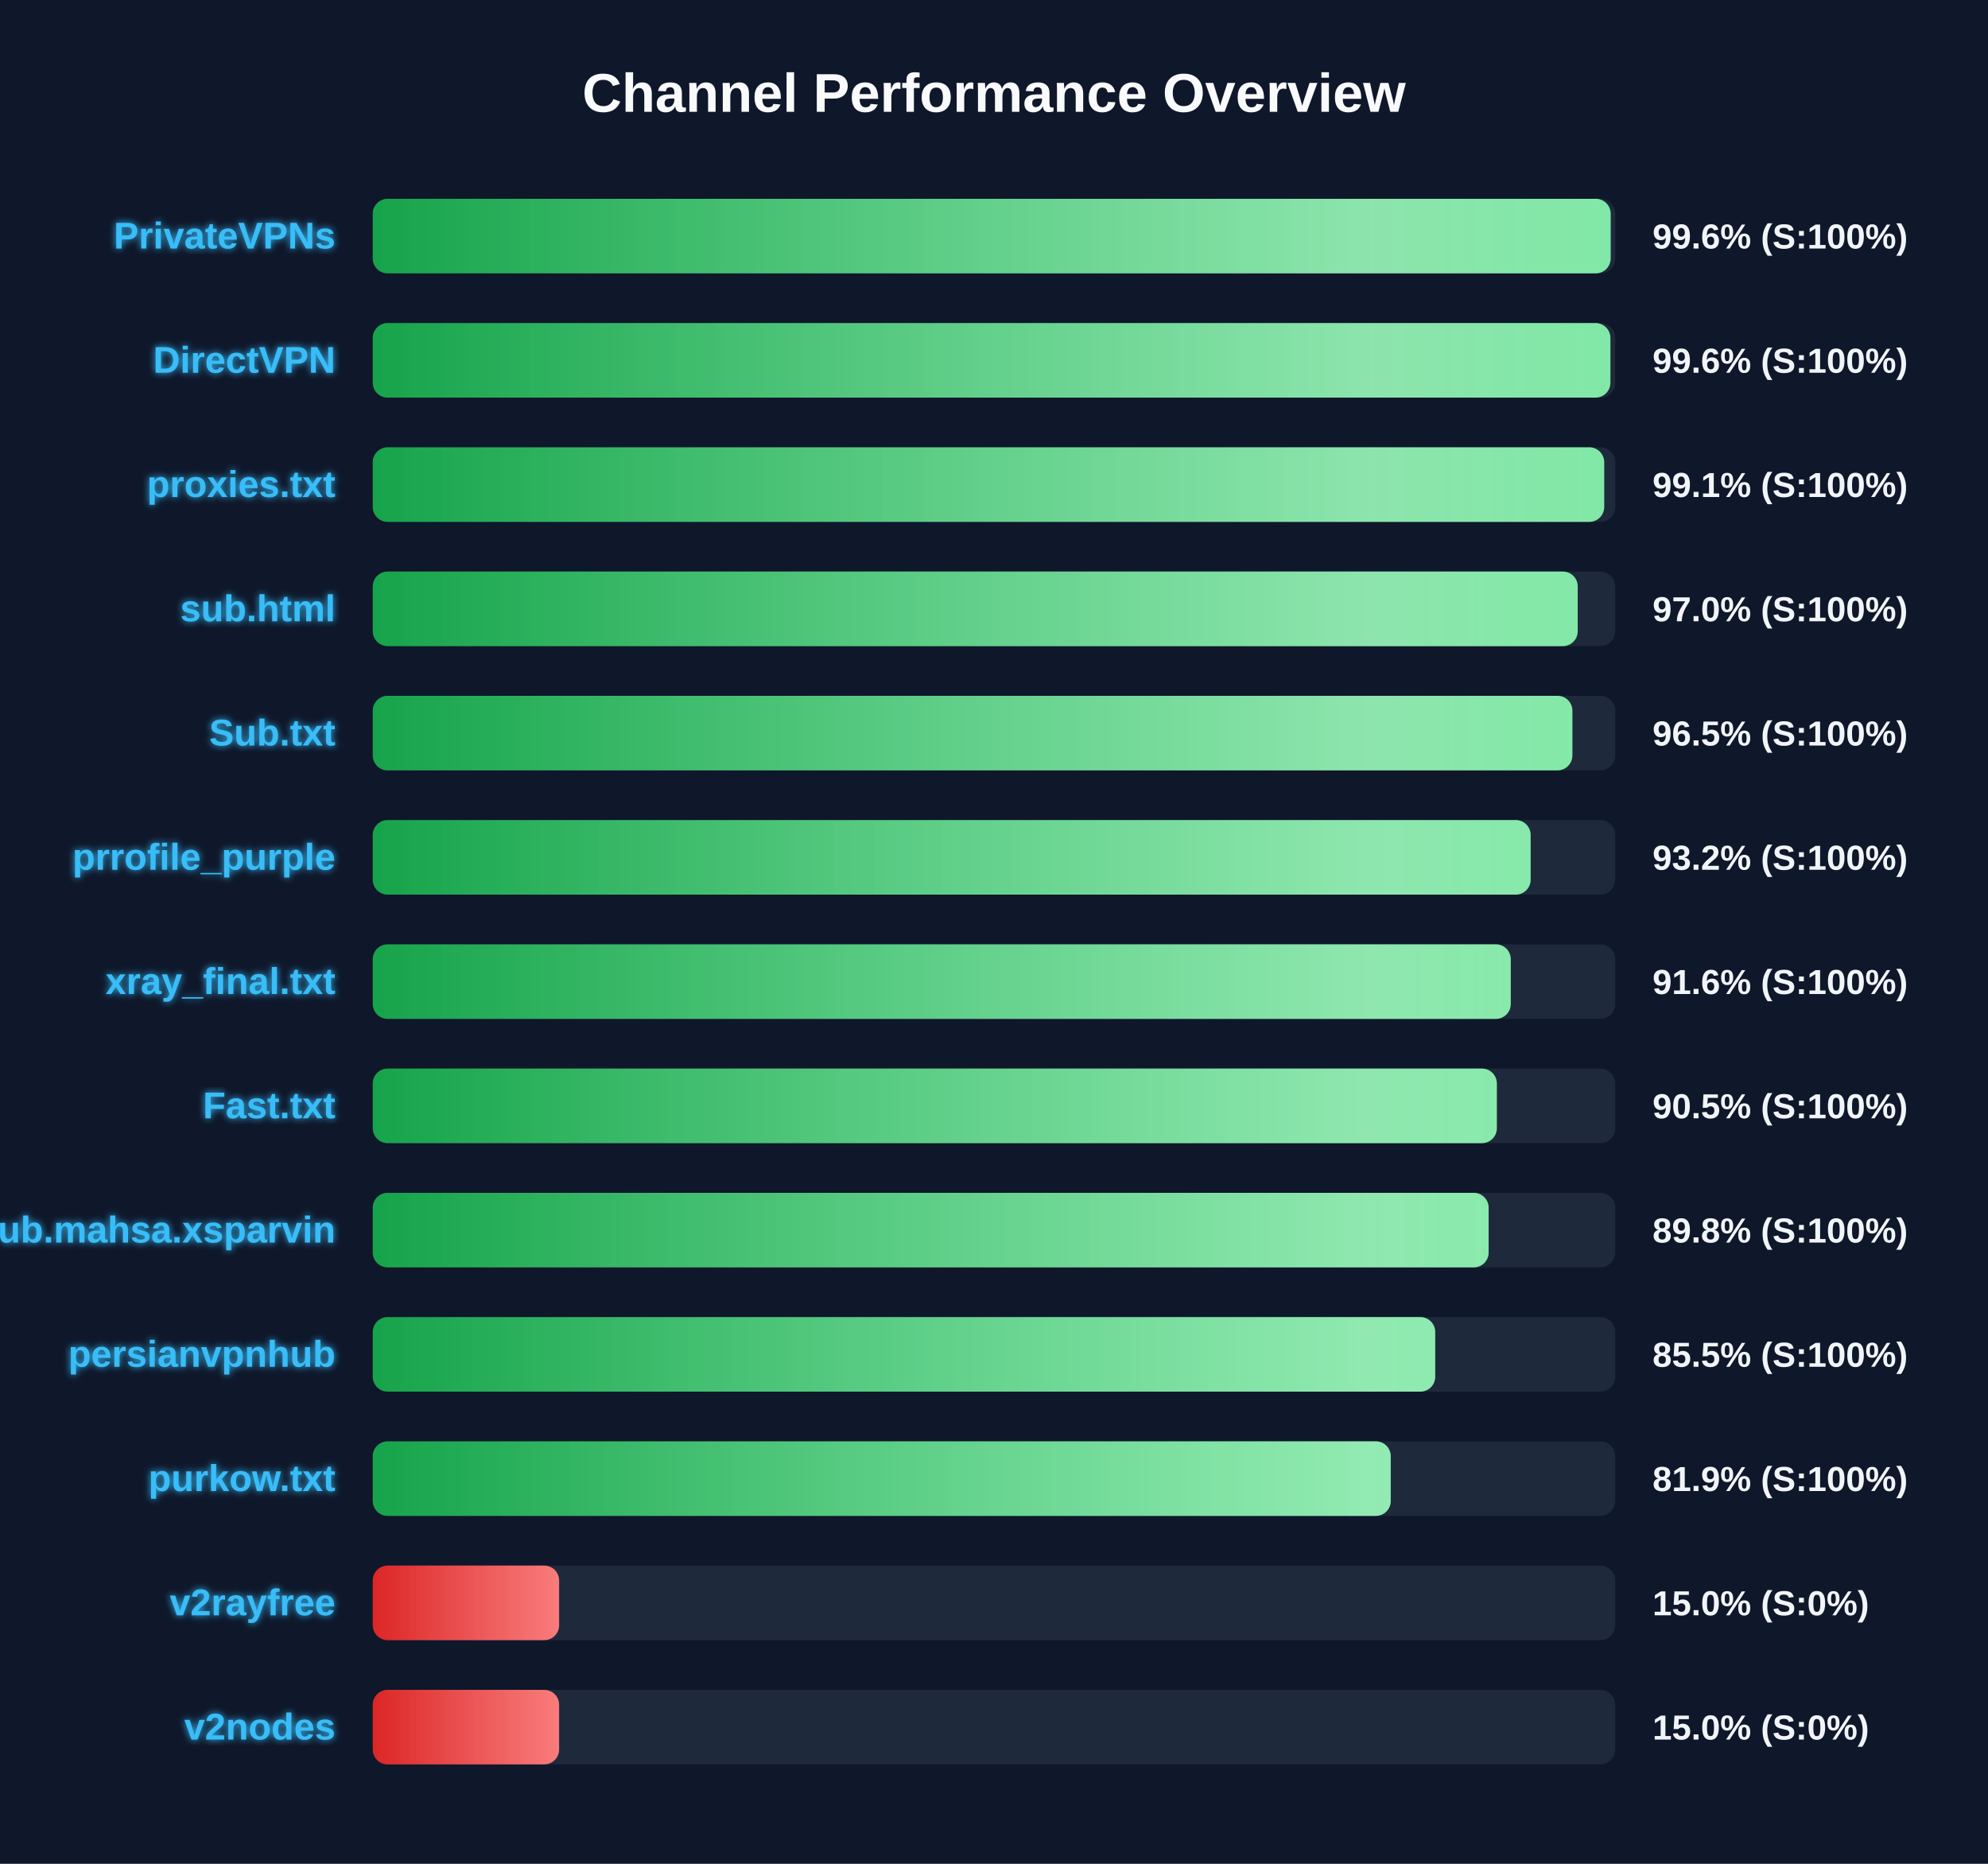
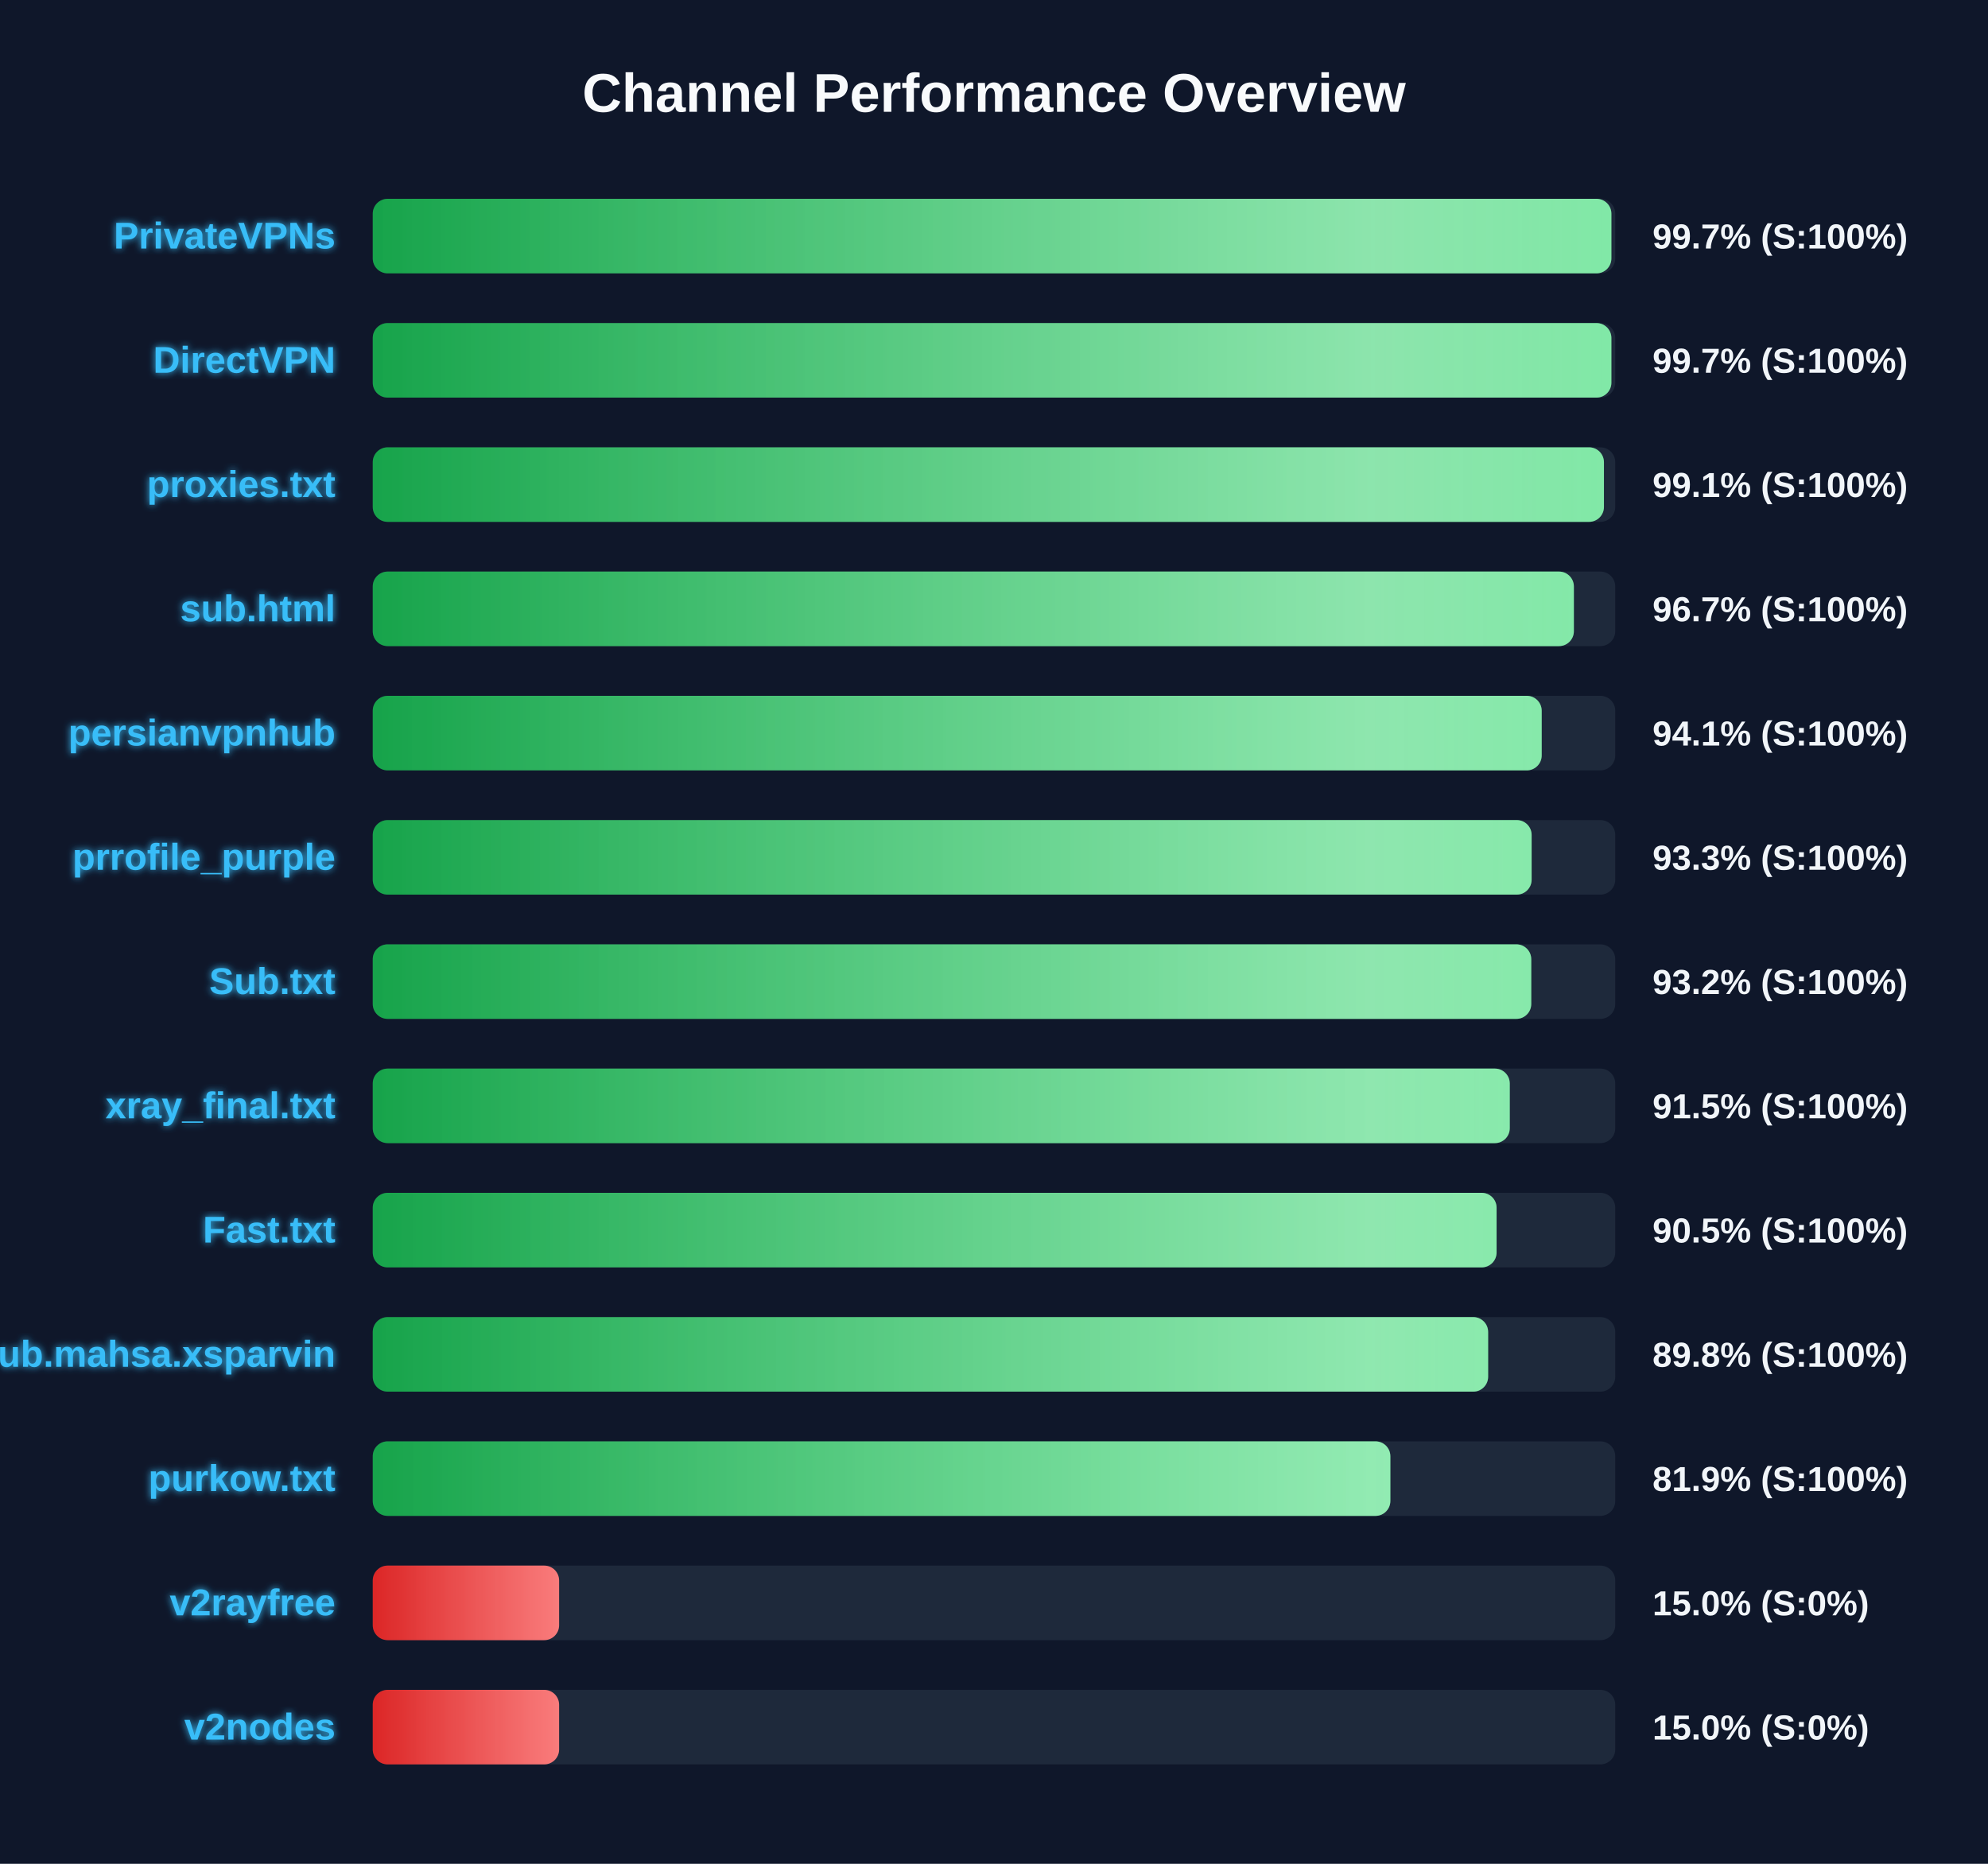
<svg xmlns="http://www.w3.org/2000/svg" width="800" height="750" version="1.1">
  <defs>
    <linearGradient id="grad-green" x1="0%" y1="0%" x2="100%" y2="0%">
      <stop offset="0%" stop-color="#16a34a" />
      <stop offset="100%" stop-color="#4ade80" />
    </linearGradient>
    <linearGradient id="grad-yellow" x1="0%" y1="0%" x2="100%" y2="0%">
      <stop offset="0%" stop-color="#ca8a04" />
      <stop offset="100%" stop-color="#fde047" />
    </linearGradient>
    <linearGradient id="grad-red" x1="0%" y1="0%" x2="100%" y2="0%">
      <stop offset="0%" stop-color="#dc2626" />
      <stop offset="100%" stop-color="#f87171" />
    </linearGradient>
    <linearGradient id="shimmer" x1="0%" y1="0%" x2="100%" y2="0%">
      <stop offset="0%" stop-color="rgba(255,255,255,0)" />
      <stop offset="50%" stop-color="rgba(255,255,255,0.4)" />
      <stop offset="100%" stop-color="rgba(255,255,255,0)" />
    </linearGradient>
    <filter id="glow" x="-20%" y="-20%" width="140%" height="140%">
      <feGaussianBlur stdDeviation="1.5" result="blur" />
      <feComposite in="SourceGraphic" in2="blur" operator="over" />
    </filter>
  </defs>
  <style>
        .bg-rect { fill: #0f172a; }
        .title { font: bold 22px 'Segoe UI', Arial, sans-serif; fill: #f8fafc; }
        .row { font: bold 15px 'Segoe UI', Arial, sans-serif; fill: #38bdf8; filter: url(#glow); }
        .score { font: bold 14px 'Segoe UI', Arial, sans-serif; fill: #f1f5f9; }
        @keyframes shimmer-anim {
            0% { transform: translateX(-100%); }
            100% { transform: translateX(200%); }
        }
        .shimmer-rect {
            animation: shimmer-anim 2.5s infinite linear;
        }
    </style>
  <rect width="100%" height="100%" class="bg-rect" />
  <text x="400" y="45" text-anchor="middle" class="title">Channel Performance Overview</text>
  <rect x="150" y="80" width="500" height="30" fill="#1e293b" rx="6" />
  <clipPath id="clip-0">
-     <rect x="150" y="80" width="498.15" height="30" rx="6" />
+     <rect x="150" y="80" width="498.45" height="30" rx="6" />
  </clipPath>
-   <rect x="150" y="80" width="498.15" height="30" fill="url(#grad-green)" rx="6" />
+   <rect x="150" y="80" width="498.45" height="30" fill="url(#grad-green)" rx="6" />
  <g clip-path="url(#clip-0)">
    <rect x="150" y="80" width="100%" height="30" fill="url(#shimmer)" class="shimmer-rect" />
  </g>
  <text x="135" y="100" text-anchor="end" class="row">PrivateVPNs</text>
-   <text x="665" y="100" text-anchor="start" class="score">99.6% (S:100%)</text>
+   <text x="665" y="100" text-anchor="start" class="score">99.7% (S:100%)</text>
  <rect x="150" y="130" width="500" height="30" fill="#1e293b" rx="6" />
  <clipPath id="clip-1">
-     <rect x="150" y="130" width="498.05" height="30" rx="6" />
+     <rect x="150" y="130" width="498.45" height="30" rx="6" />
  </clipPath>
-   <rect x="150" y="130" width="498.05" height="30" fill="url(#grad-green)" rx="6" />
+   <rect x="150" y="130" width="498.45" height="30" fill="url(#grad-green)" rx="6" />
  <g clip-path="url(#clip-1)">
    <rect x="150" y="130" width="100%" height="30" fill="url(#shimmer)" class="shimmer-rect" />
  </g>
  <text x="135" y="150" text-anchor="end" class="row">DirectVPN</text>
-   <text x="665" y="150" text-anchor="start" class="score">99.6% (S:100%)</text>
+   <text x="665" y="150" text-anchor="start" class="score">99.7% (S:100%)</text>
  <rect x="150" y="180" width="500" height="30" fill="#1e293b" rx="6" />
  <clipPath id="clip-2">
-     <rect x="150" y="180" width="495.55" height="30" rx="6" />
+     <rect x="150" y="180" width="495.45" height="30" rx="6" />
  </clipPath>
-   <rect x="150" y="180" width="495.55" height="30" fill="url(#grad-green)" rx="6" />
+   <rect x="150" y="180" width="495.45" height="30" fill="url(#grad-green)" rx="6" />
  <g clip-path="url(#clip-2)">
    <rect x="150" y="180" width="100%" height="30" fill="url(#shimmer)" class="shimmer-rect" />
  </g>
  <text x="135" y="200" text-anchor="end" class="row">proxies.txt</text>
  <text x="665" y="200" text-anchor="start" class="score">99.1% (S:100%)</text>
  <rect x="150" y="230" width="500" height="30" fill="#1e293b" rx="6" />
  <clipPath id="clip-3">
-     <rect x="150" y="230" width="484.9" height="30" rx="6" />
+     <rect x="150" y="230" width="483.35" height="30" rx="6" />
  </clipPath>
-   <rect x="150" y="230" width="484.9" height="30" fill="url(#grad-green)" rx="6" />
+   <rect x="150" y="230" width="483.35" height="30" fill="url(#grad-green)" rx="6" />
  <g clip-path="url(#clip-3)">
    <rect x="150" y="230" width="100%" height="30" fill="url(#shimmer)" class="shimmer-rect" />
  </g>
  <text x="135" y="250" text-anchor="end" class="row">sub.html</text>
-   <text x="665" y="250" text-anchor="start" class="score">97.0% (S:100%)</text>
+   <text x="665" y="250" text-anchor="start" class="score">96.7% (S:100%)</text>
  <rect x="150" y="280" width="500" height="30" fill="#1e293b" rx="6" />
  <clipPath id="clip-4">
-     <rect x="150" y="280" width="482.75" height="30" rx="6" />
+     <rect x="150" y="280" width="470.4" height="30" rx="6" />
  </clipPath>
-   <rect x="150" y="280" width="482.75" height="30" fill="url(#grad-green)" rx="6" />
+   <rect x="150" y="280" width="470.4" height="30" fill="url(#grad-green)" rx="6" />
  <g clip-path="url(#clip-4)">
    <rect x="150" y="280" width="100%" height="30" fill="url(#shimmer)" class="shimmer-rect" />
  </g>
-   <text x="135" y="300" text-anchor="end" class="row">Sub.txt</text>
-   <text x="665" y="300" text-anchor="start" class="score">96.5% (S:100%)</text>
+   <text x="135" y="300" text-anchor="end" class="row">persianvpnhub</text>
+   <text x="665" y="300" text-anchor="start" class="score">94.1% (S:100%)</text>
  <rect x="150" y="330" width="500" height="30" fill="#1e293b" rx="6" />
  <clipPath id="clip-5">
-     <rect x="150" y="330" width="465.95" height="30" rx="6" />
+     <rect x="150" y="330" width="466.35" height="30" rx="6" />
  </clipPath>
-   <rect x="150" y="330" width="465.95" height="30" fill="url(#grad-green)" rx="6" />
+   <rect x="150" y="330" width="466.35" height="30" fill="url(#grad-green)" rx="6" />
  <g clip-path="url(#clip-5)">
    <rect x="150" y="330" width="100%" height="30" fill="url(#shimmer)" class="shimmer-rect" />
  </g>
  <text x="135" y="350" text-anchor="end" class="row">prrofile_purple</text>
-   <text x="665" y="350" text-anchor="start" class="score">93.2% (S:100%)</text>
+   <text x="665" y="350" text-anchor="start" class="score">93.3% (S:100%)</text>
  <rect x="150" y="380" width="500" height="30" fill="#1e293b" rx="6" />
  <clipPath id="clip-6">
-     <rect x="150" y="380" width="457.95" height="30" rx="6" />
+     <rect x="150" y="380" width="466.2" height="30" rx="6" />
  </clipPath>
-   <rect x="150" y="380" width="457.95" height="30" fill="url(#grad-green)" rx="6" />
+   <rect x="150" y="380" width="466.2" height="30" fill="url(#grad-green)" rx="6" />
  <g clip-path="url(#clip-6)">
    <rect x="150" y="380" width="100%" height="30" fill="url(#shimmer)" class="shimmer-rect" />
  </g>
-   <text x="135" y="400" text-anchor="end" class="row">xray_final.txt</text>
-   <text x="665" y="400" text-anchor="start" class="score">91.6% (S:100%)</text>
+   <text x="135" y="400" text-anchor="end" class="row">Sub.txt</text>
+   <text x="665" y="400" text-anchor="start" class="score">93.2% (S:100%)</text>
  <rect x="150" y="430" width="500" height="30" fill="#1e293b" rx="6" />
  <clipPath id="clip-7">
-     <rect x="150" y="430" width="452.35" height="30" rx="6" />
+     <rect x="150" y="430" width="457.55" height="30" rx="6" />
  </clipPath>
-   <rect x="150" y="430" width="452.35" height="30" fill="url(#grad-green)" rx="6" />
+   <rect x="150" y="430" width="457.55" height="30" fill="url(#grad-green)" rx="6" />
  <g clip-path="url(#clip-7)">
    <rect x="150" y="430" width="100%" height="30" fill="url(#shimmer)" class="shimmer-rect" />
  </g>
-   <text x="135" y="450" text-anchor="end" class="row">Fast.txt</text>
-   <text x="665" y="450" text-anchor="start" class="score">90.5% (S:100%)</text>
+   <text x="135" y="450" text-anchor="end" class="row">xray_final.txt</text>
+   <text x="665" y="450" text-anchor="start" class="score">91.5% (S:100%)</text>
  <rect x="150" y="480" width="500" height="30" fill="#1e293b" rx="6" />
  <clipPath id="clip-8">
-     <rect x="150" y="480" width="449.05" height="30" rx="6" />
+     <rect x="150" y="480" width="452.25" height="30" rx="6" />
  </clipPath>
-   <rect x="150" y="480" width="449.05" height="30" fill="url(#grad-green)" rx="6" />
+   <rect x="150" y="480" width="452.25" height="30" fill="url(#grad-green)" rx="6" />
  <g clip-path="url(#clip-8)">
    <rect x="150" y="480" width="100%" height="30" fill="url(#shimmer)" class="shimmer-rect" />
  </g>
-   <text x="135" y="500" text-anchor="end" class="row">Sub.mahsa.xsparvin</text>
-   <text x="665" y="500" text-anchor="start" class="score">89.8% (S:100%)</text>
+   <text x="135" y="500" text-anchor="end" class="row">Fast.txt</text>
+   <text x="665" y="500" text-anchor="start" class="score">90.5% (S:100%)</text>
  <rect x="150" y="530" width="500" height="30" fill="#1e293b" rx="6" />
  <clipPath id="clip-9">
-     <rect x="150" y="530" width="427.55" height="30" rx="6" />
+     <rect x="150" y="530" width="448.85" height="30" rx="6" />
  </clipPath>
-   <rect x="150" y="530" width="427.55" height="30" fill="url(#grad-green)" rx="6" />
+   <rect x="150" y="530" width="448.85" height="30" fill="url(#grad-green)" rx="6" />
  <g clip-path="url(#clip-9)">
    <rect x="150" y="530" width="100%" height="30" fill="url(#shimmer)" class="shimmer-rect" />
  </g>
-   <text x="135" y="550" text-anchor="end" class="row">persianvpnhub</text>
-   <text x="665" y="550" text-anchor="start" class="score">85.5% (S:100%)</text>
+   <text x="135" y="550" text-anchor="end" class="row">Sub.mahsa.xsparvin</text>
+   <text x="665" y="550" text-anchor="start" class="score">89.8% (S:100%)</text>
  <rect x="150" y="580" width="500" height="30" fill="#1e293b" rx="6" />
  <clipPath id="clip-10">
-     <rect x="150" y="580" width="409.65" height="30" rx="6" />
+     <rect x="150" y="580" width="409.5" height="30" rx="6" />
  </clipPath>
-   <rect x="150" y="580" width="409.65" height="30" fill="url(#grad-green)" rx="6" />
+   <rect x="150" y="580" width="409.5" height="30" fill="url(#grad-green)" rx="6" />
  <g clip-path="url(#clip-10)">
    <rect x="150" y="580" width="100%" height="30" fill="url(#shimmer)" class="shimmer-rect" />
  </g>
  <text x="135" y="600" text-anchor="end" class="row">purkow.txt</text>
  <text x="665" y="600" text-anchor="start" class="score">81.9% (S:100%)</text>
  <rect x="150" y="630" width="500" height="30" fill="#1e293b" rx="6" />
  <clipPath id="clip-11">
    <rect x="150" y="630" width="75.0" height="30" rx="6" />
  </clipPath>
  <rect x="150" y="630" width="75.0" height="30" fill="url(#grad-red)" rx="6" />
  <g clip-path="url(#clip-11)">
    <rect x="150" y="630" width="100%" height="30" fill="url(#shimmer)" class="shimmer-rect" />
  </g>
  <text x="135" y="650" text-anchor="end" class="row">v2rayfree</text>
  <text x="665" y="650" text-anchor="start" class="score">15.0% (S:0%)</text>
  <rect x="150" y="680" width="500" height="30" fill="#1e293b" rx="6" />
  <clipPath id="clip-12">
    <rect x="150" y="680" width="75.0" height="30" rx="6" />
  </clipPath>
  <rect x="150" y="680" width="75.0" height="30" fill="url(#grad-red)" rx="6" />
  <g clip-path="url(#clip-12)">
    <rect x="150" y="680" width="100%" height="30" fill="url(#shimmer)" class="shimmer-rect" />
  </g>
  <text x="135" y="700" text-anchor="end" class="row">v2nodes</text>
  <text x="665" y="700" text-anchor="start" class="score">15.0% (S:0%)</text>
</svg>
